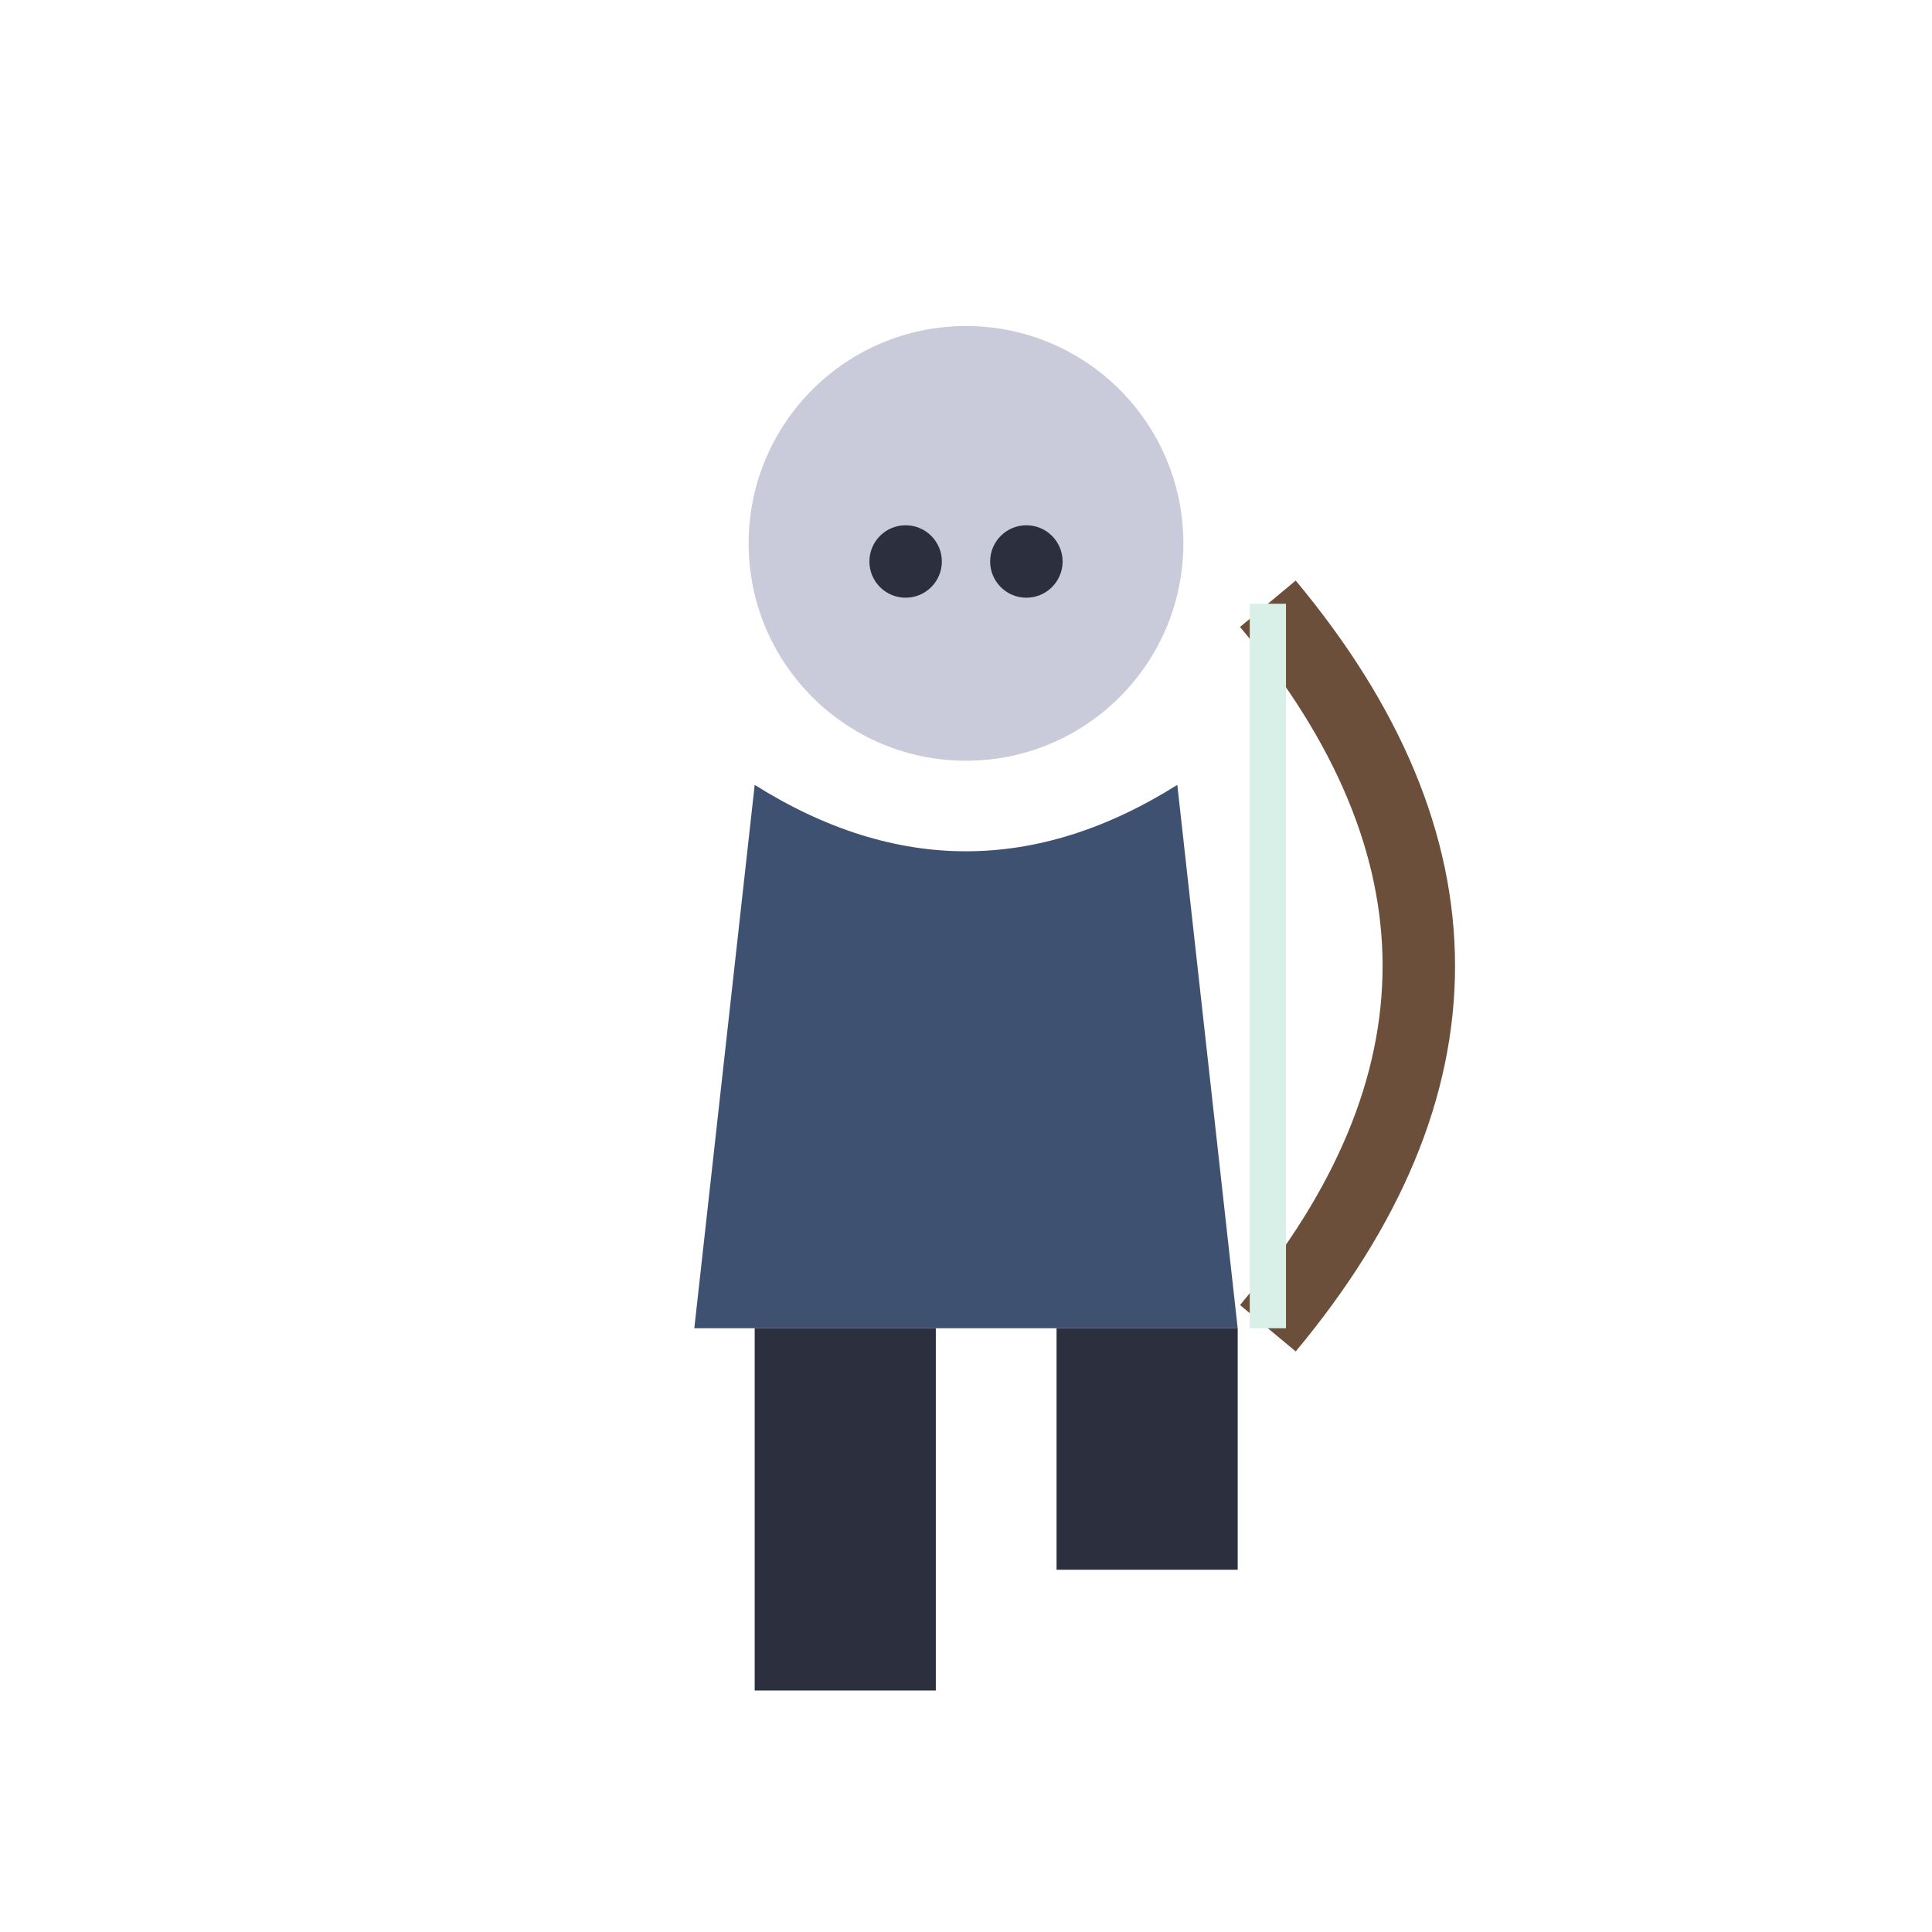
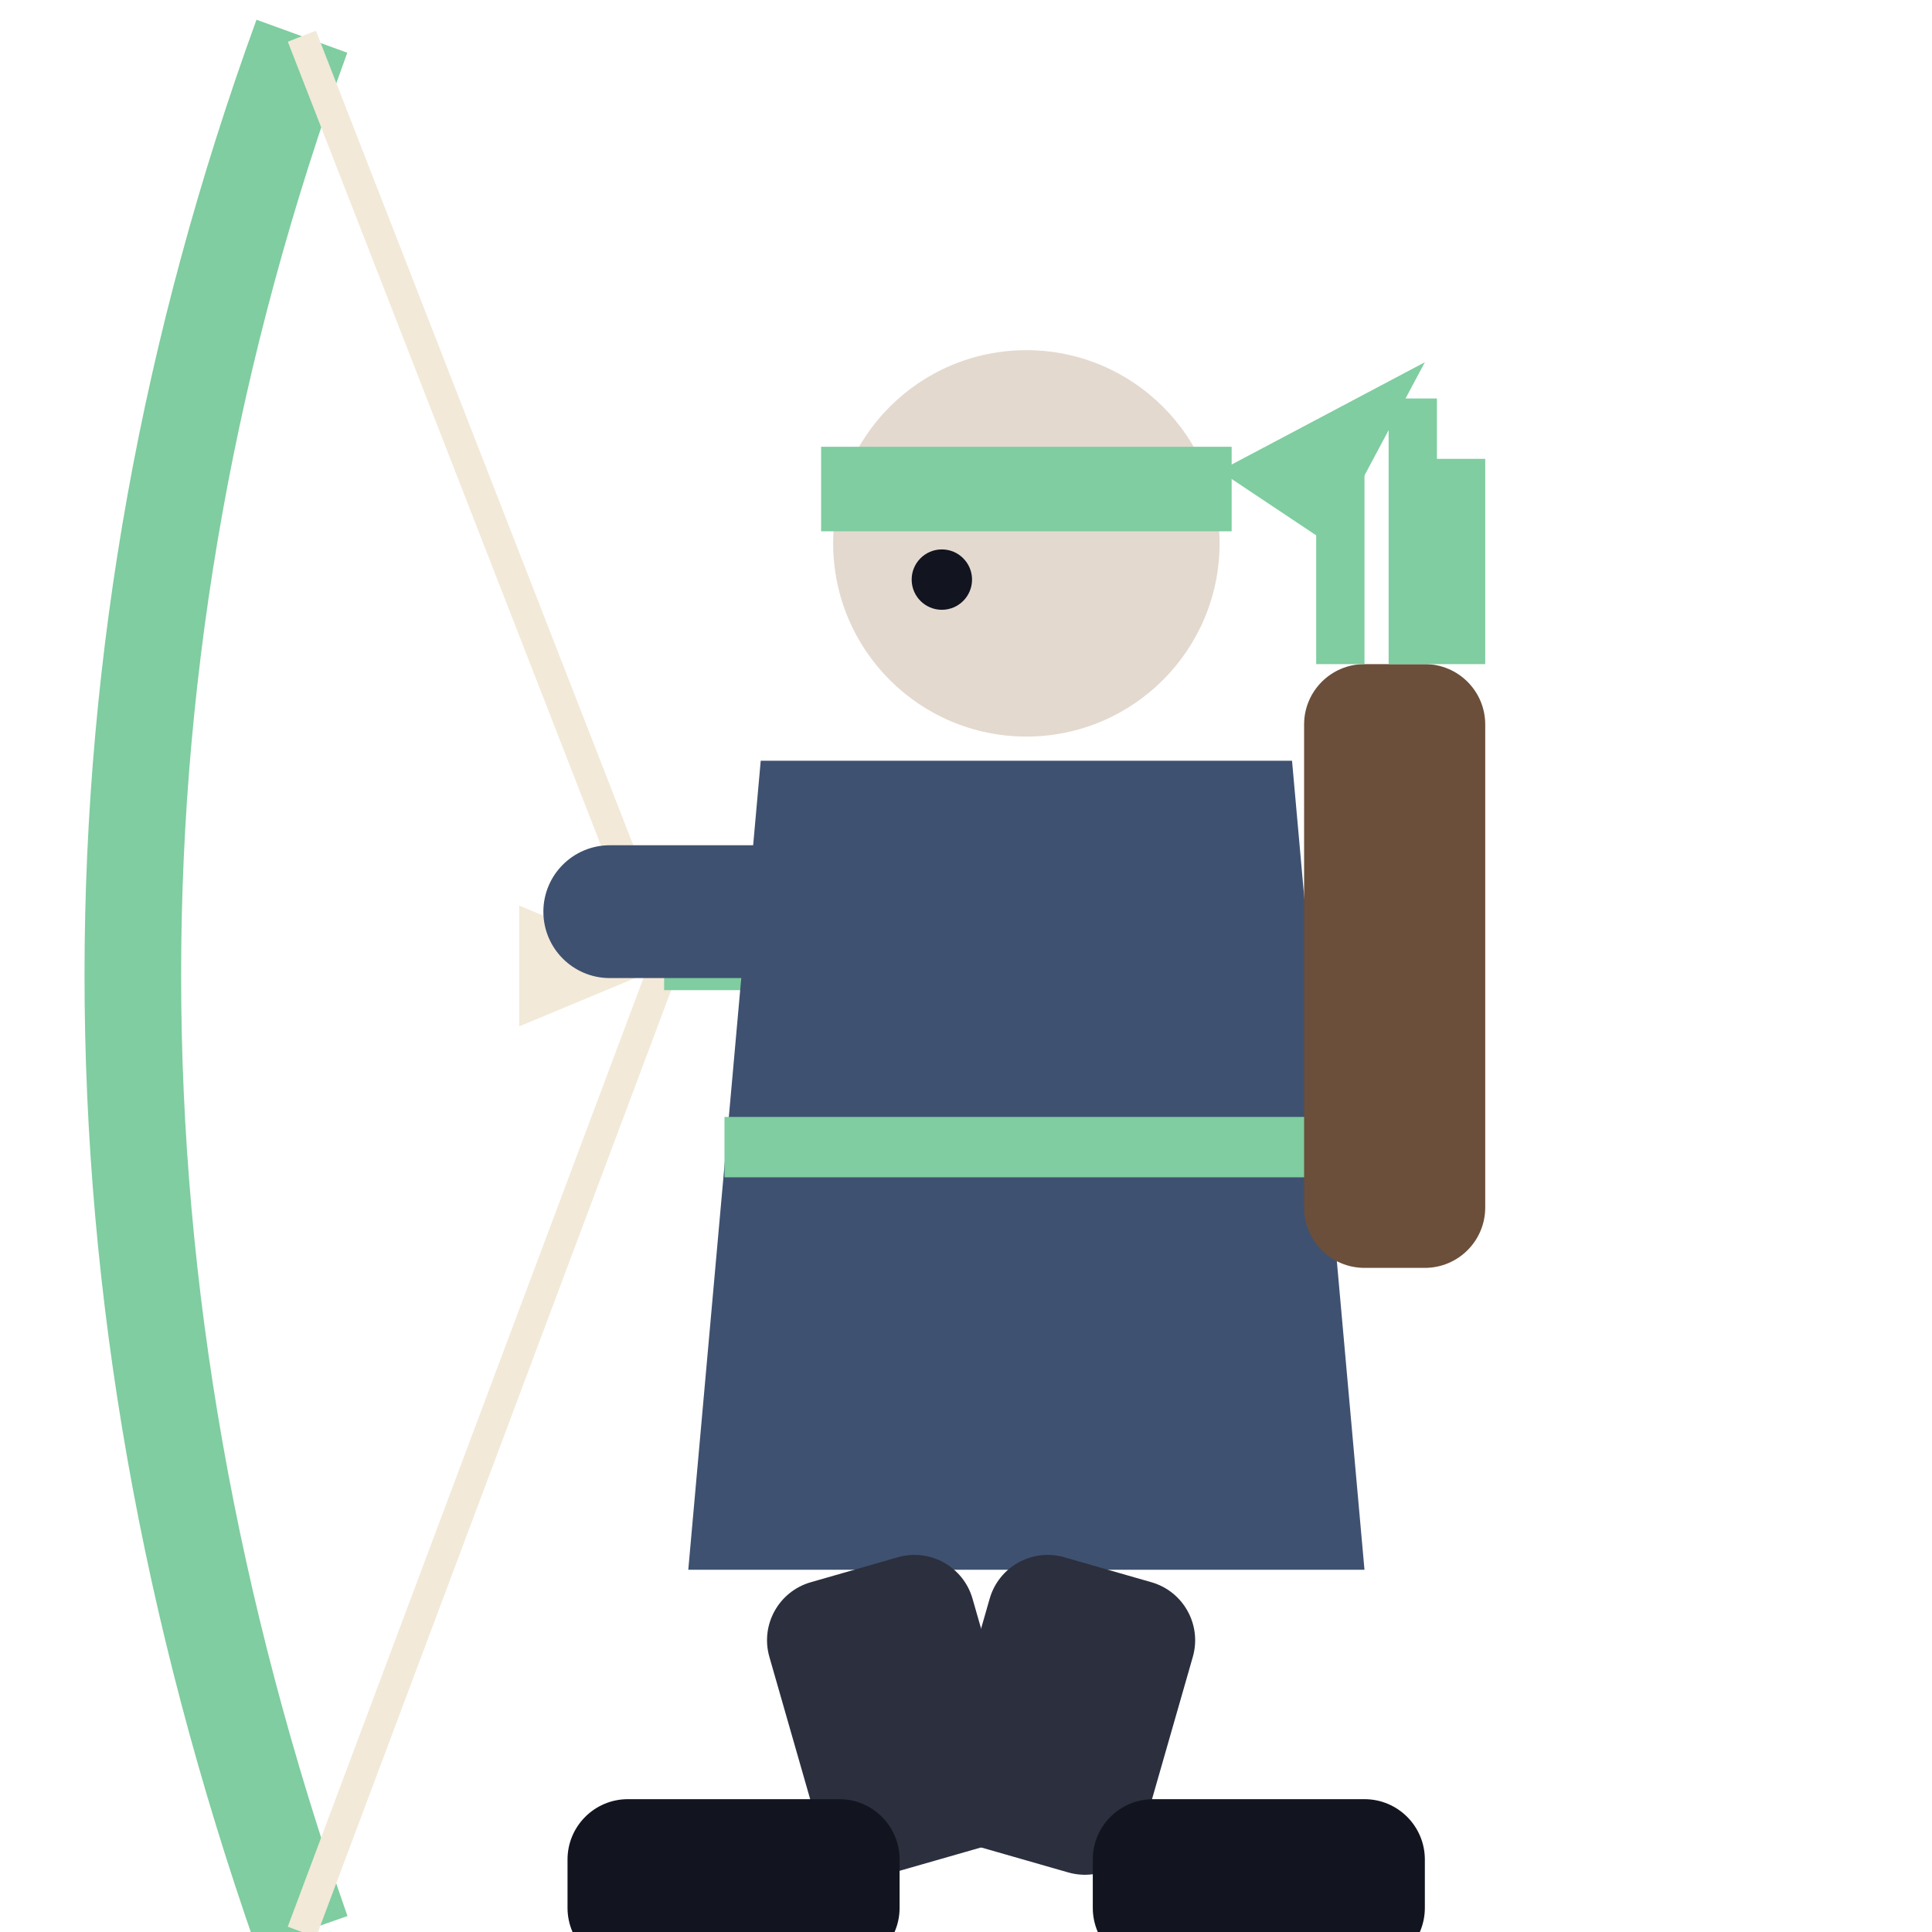
<svg xmlns="http://www.w3.org/2000/svg" viewBox="0 0 32 32">
-   <circle cx="16" cy="9" r="3.6" fill="#C9CBDA" />
-   <circle cx="15" cy="9.3" r="0.6" fill="#2B2F3E" />
-   <circle cx="17" cy="9.3" r="0.6" fill="#2B2F3E" />
-   <path d="M12.5,13 L11.5,22 L20.5,22 L19.5,13 Q16,15.2 12.5,13 Z" fill="#3F5170" />
-   <path d="M21,10 Q26,16 21,22" stroke="#6B4F3A" stroke-width="1.2" fill="none" />
-   <line x1="21" y1="10" x2="21" y2="22" stroke="#D9F0E8" stroke-width="0.6" />
-   <rect x="12.5" y="22" width="3" height="6" fill="#2B2F3E" />
-   <rect x="17.5" y="22" width="3" height="4" fill="#2B2F3E" />
+   <path d="M5,0.6 Q-0.6,16 5,32" stroke="#7FCDA0" stroke-width="1.6" fill="none" />
+   <path d="M5,0.6 L11,16 L5,32" stroke="#F2E9D8" stroke-width="0.5" fill="none" />
+   <rect x="11" y="15.6" width="12" height="0.8" fill="#7FCDA0" />
+   <path d="M11,16 L8.6,15 L8.6,17 Z" fill="#F2E9D8" />
+   <circle cx="17" cy="9" r="3.2" fill="#E3D9CF" />
+   <rect x="13.6" y="7.4" width="6.8" height="1.4" fill="#7FCDA0" />
+   <path d="M20.2,7.8 L23.6,6 L22,9 Z" fill="#7FCDA0" />
+   <circle cx="15.6" cy="9.6" r="0.5" fill="#12141f" />
+   <path d="M12.6,12.6 L21.4,12.6 L22.6,26 L11.4,26 Z" fill="#3F5170" />
+   <path d="M12,19 H22" stroke="#7FCDA0" stroke-width="1" />
+   <rect x="9" y="14" width="8" height="2.2" rx="1.1" fill="#3F5170" />
+   <rect x="21.6" y="11" width="3" height="10" rx="1" fill="#6B4F3A" />
+   <path d="M22.2,11 V7.6 M23.4,11 V6.6 M24.2,11 V7.6" stroke="#7FCDA0" stroke-width="0.8" />
+   <rect x="12.4" y="26" width="3.5" height="5" rx="1" fill="#2B2F3E" transform="rotate(-16 14.15 26)" />
+   <rect x="16.6" y="26" width="3.5" height="5" rx="1" fill="#2B2F3E" transform="rotate(16 18.35 26)" />
+   <rect x="9.4" y="29.8" width="5.5" height="2.8" rx="1" fill="#12141f" />
+   <rect x="18.1" y="29.8" width="5.5" height="2.8" rx="1" fill="#12141f" />
</svg>
